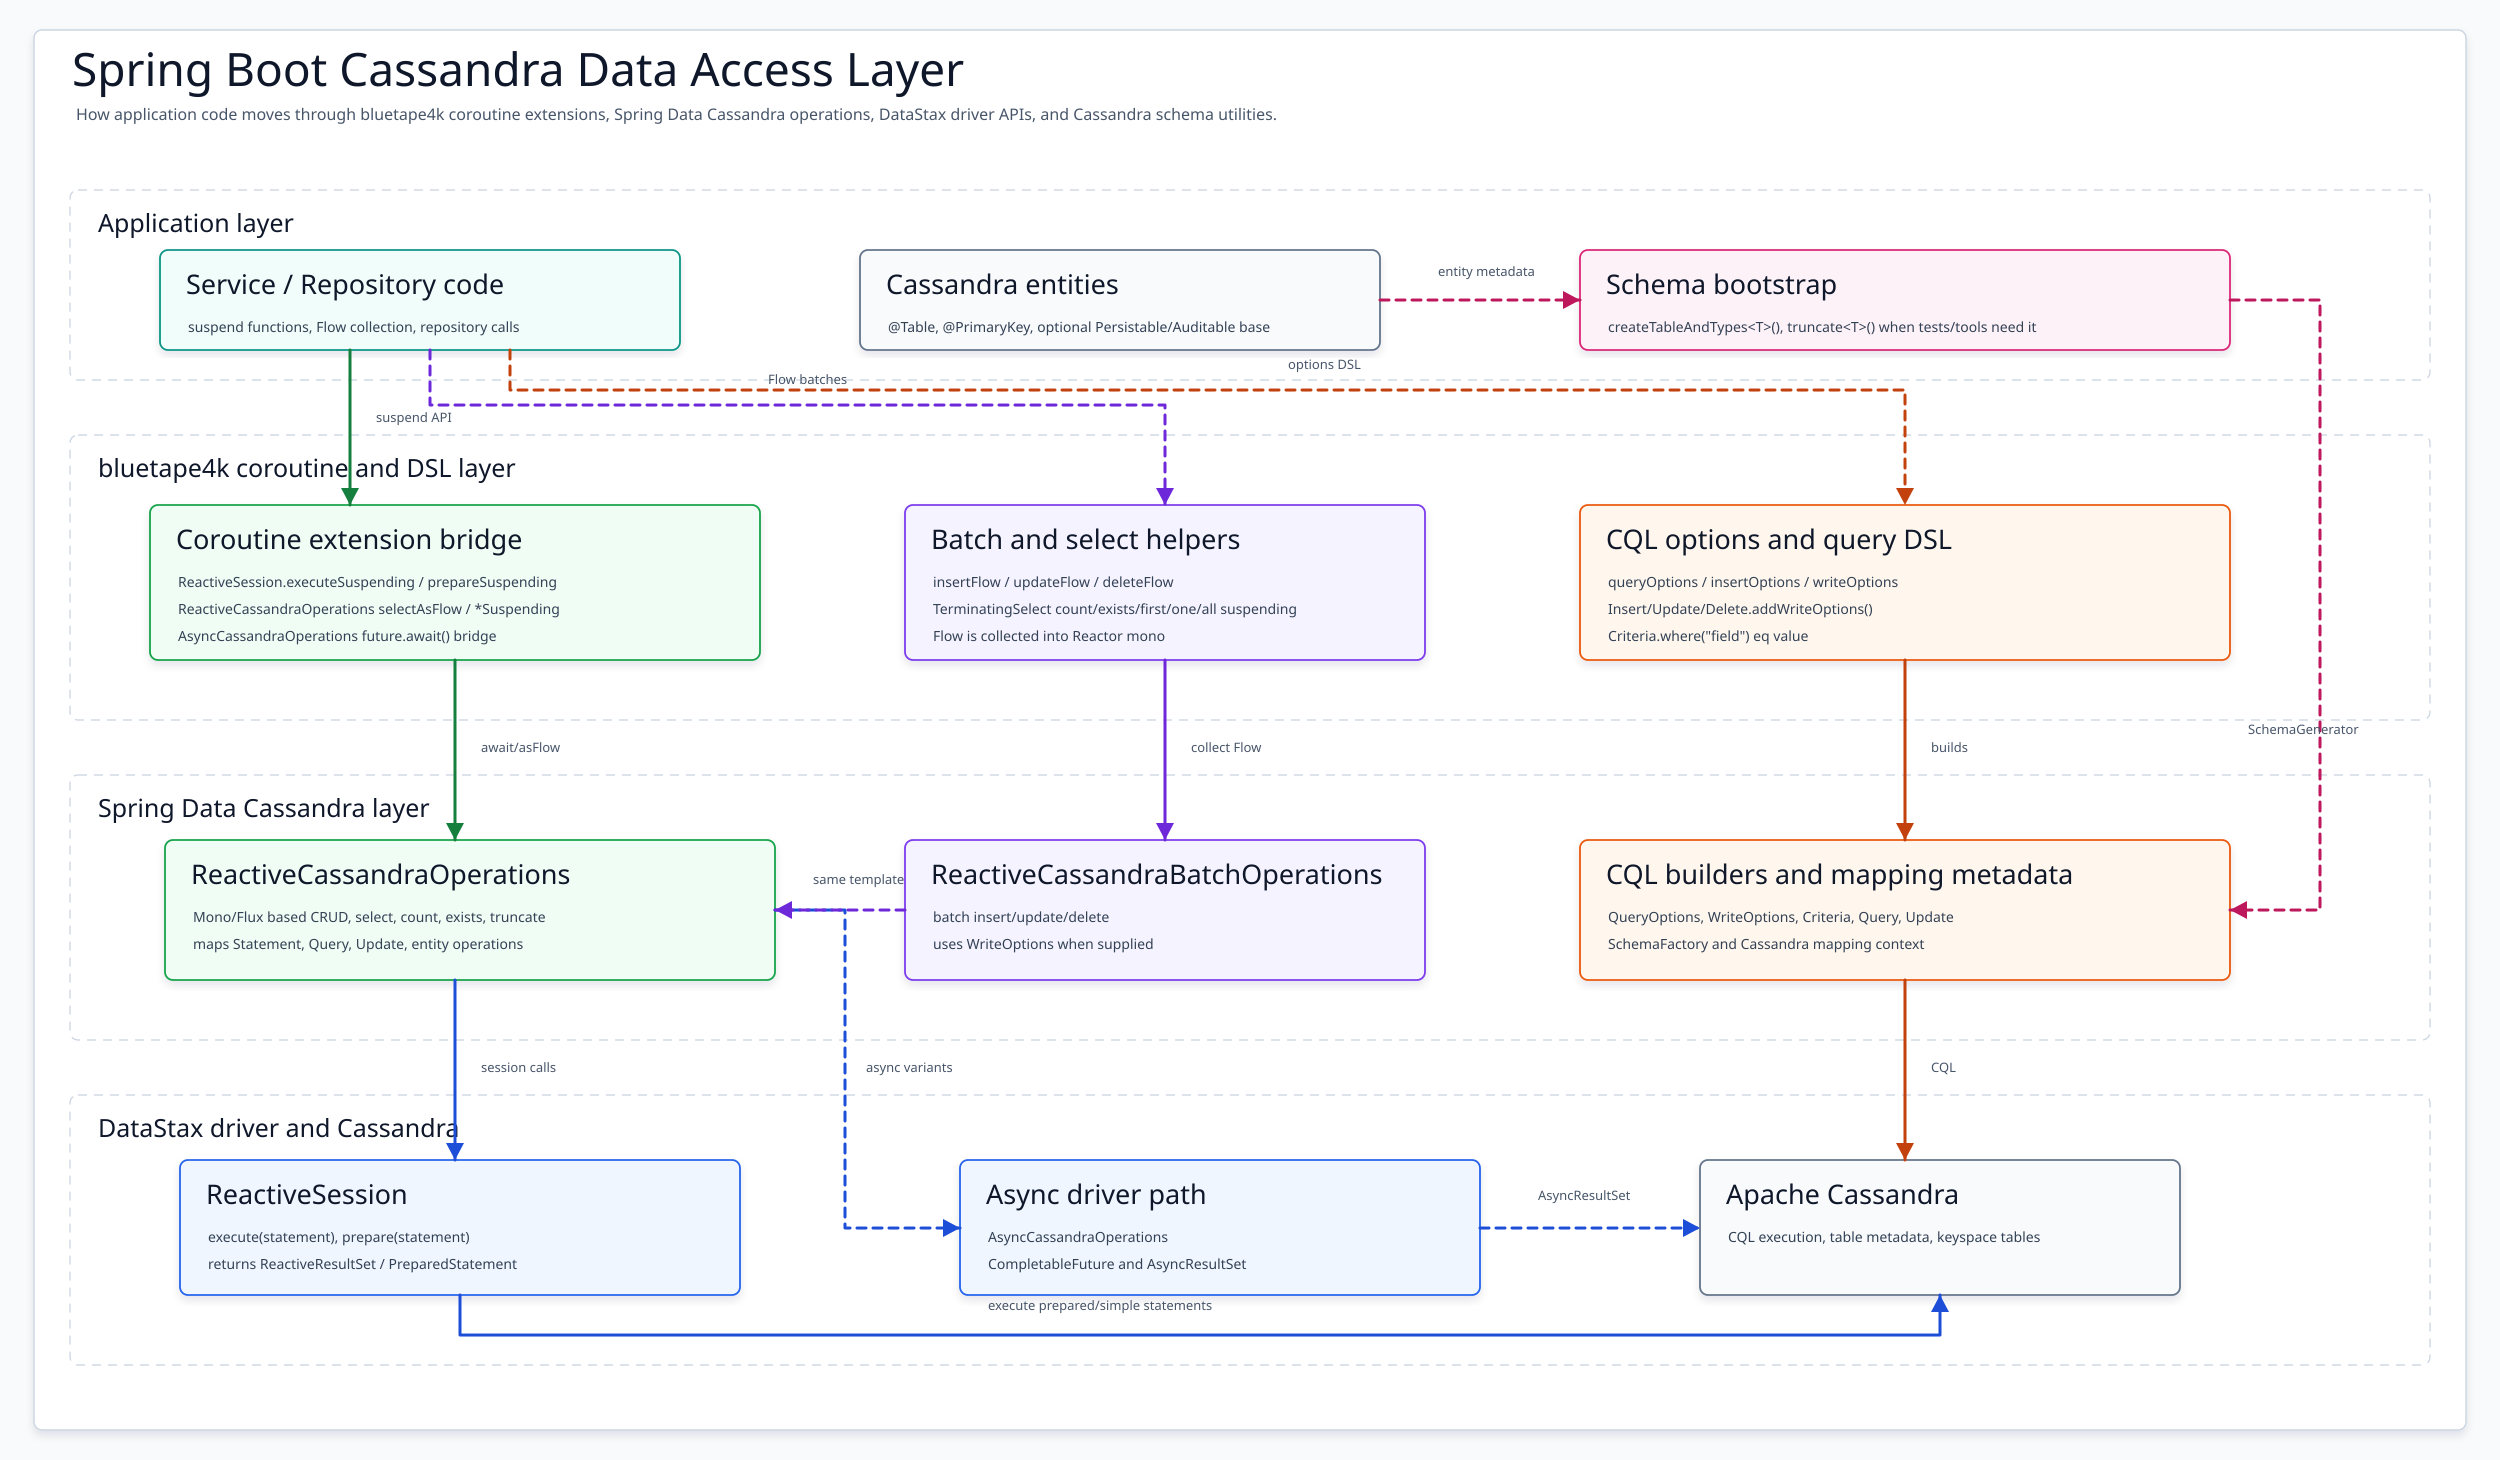
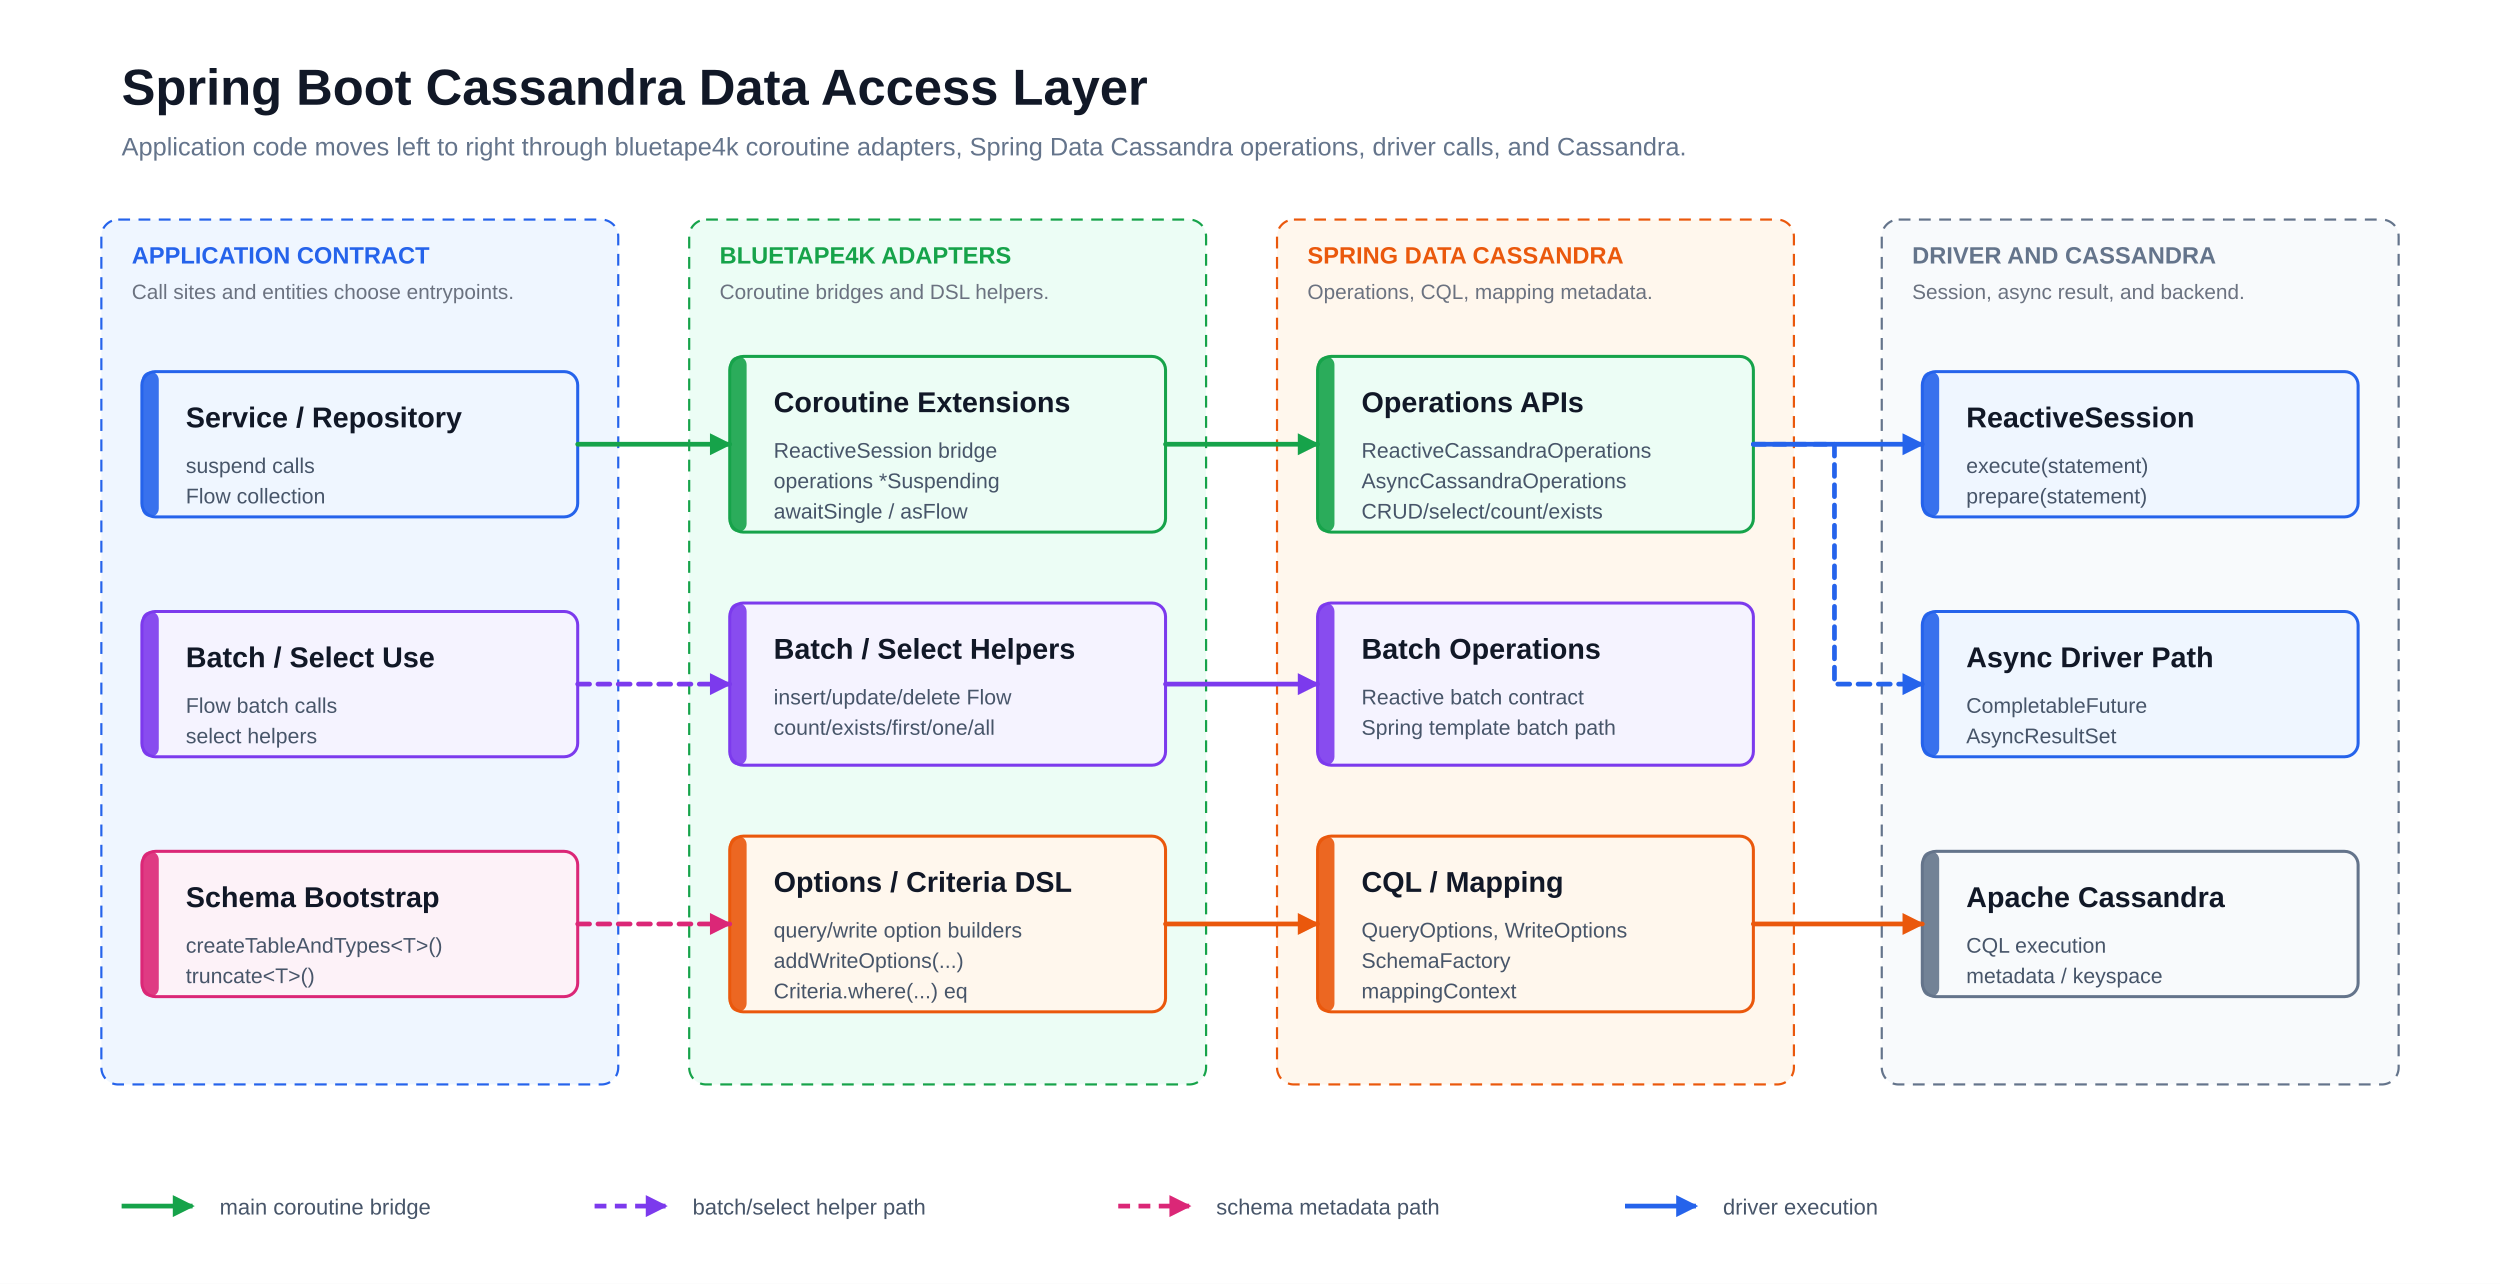
- <svg xmlns="http://www.w3.org/2000/svg" width="2500" height="1460" viewBox="0 0 2500 1460" role="img" aria-label="Spring Boot Cassandra Data Access Layer Diagram">
+ <svg xmlns="http://www.w3.org/2000/svg" width="1480" height="760" viewBox="0 0 1480 760" role="img" aria-label="Spring Boot Cassandra data access layer">
+   <style>text { font-family: 'Architects Daughter', 'Comic Mono', 'Helvetica Neue', Arial, sans-serif; dominant-baseline: alphabetic; }</style>
  <defs>
-     <filter id="shadow" x="-8%" y="-8%" width="116%" height="116%">
-       <feDropShadow dx="0" dy="5" stdDeviation="4" flood-color="#0F172A" flood-opacity="0.10" />
-     </filter>
-     <marker id="arrow-teal" markerWidth="22" markerHeight="22" refX="19" refY="11" orient="auto" markerUnits="userSpaceOnUse">
-       <path d="M 2 2 L 19 11 L 2 20 Z" fill="#0F766E" />
+     <marker id="arrow-blue" markerUnits="userSpaceOnUse" markerWidth="13" markerHeight="13" viewBox="0 0 10 10" refX="9" refY="5" orient="auto">
+       <path d="M 0 0 L 10 5 L 0 10 Z" fill="#2563eb" stroke="#2563eb" stroke-width="0" stroke-dasharray="none" />
    </marker>
-     <marker id="arrow-blue" markerWidth="22" markerHeight="22" refX="19" refY="11" orient="auto" markerUnits="userSpaceOnUse">
-       <path d="M 2 2 L 19 11 L 2 20 Z" fill="#1D4ED8" />
+     <marker id="arrow-green" markerUnits="userSpaceOnUse" markerWidth="13" markerHeight="13" viewBox="0 0 10 10" refX="9" refY="5" orient="auto">
+       <path d="M 0 0 L 10 5 L 0 10 Z" fill="#16a34a" stroke="#16a34a" stroke-width="0" stroke-dasharray="none" />
    </marker>
-     <marker id="arrow-green" markerWidth="22" markerHeight="22" refX="19" refY="11" orient="auto" markerUnits="userSpaceOnUse">
-       <path d="M 2 2 L 19 11 L 2 20 Z" fill="#15803D" />
+     <marker id="arrow-orange" markerUnits="userSpaceOnUse" markerWidth="13" markerHeight="13" viewBox="0 0 10 10" refX="9" refY="5" orient="auto">
+       <path d="M 0 0 L 10 5 L 0 10 Z" fill="#ea580c" stroke="#ea580c" stroke-width="0" stroke-dasharray="none" />
    </marker>
-     <marker id="arrow-amber" markerWidth="22" markerHeight="22" refX="19" refY="11" orient="auto" markerUnits="userSpaceOnUse">
-       <path d="M 2 2 L 19 11 L 2 20 Z" fill="#C2410C" />
+     <marker id="arrow-purple" markerUnits="userSpaceOnUse" markerWidth="13" markerHeight="13" viewBox="0 0 10 10" refX="9" refY="5" orient="auto">
+       <path d="M 0 0 L 10 5 L 0 10 Z" fill="#7c3aed" stroke="#7c3aed" stroke-width="0" stroke-dasharray="none" />
    </marker>
-     <marker id="arrow-pink" markerWidth="22" markerHeight="22" refX="19" refY="11" orient="auto" markerUnits="userSpaceOnUse">
-       <path d="M 2 2 L 19 11 L 2 20 Z" fill="#BE185D" />
+     <marker id="arrow-pink" markerUnits="userSpaceOnUse" markerWidth="13" markerHeight="13" viewBox="0 0 10 10" refX="9" refY="5" orient="auto">
+       <path d="M 0 0 L 10 5 L 0 10 Z" fill="#db2777" stroke="#db2777" stroke-width="0" stroke-dasharray="none" />
    </marker>
-     <marker id="arrow-purple" markerWidth="22" markerHeight="22" refX="19" refY="11" orient="auto" markerUnits="userSpaceOnUse">
-       <path d="M 2 2 L 19 11 L 2 20 Z" fill="#6D28D9" />
-     </marker>
-     <marker id="arrow-slate" markerWidth="22" markerHeight="22" refX="19" refY="11" orient="auto" markerUnits="userSpaceOnUse">
-       <path d="M 2 2 L 19 11 L 2 20 Z" fill="#475569" />
-     </marker>
-     <style>
-     svg{font-family:"Architects Daughter","Comic Mono","Comic Sans MS",ui-sans-serif,system-ui,sans-serif}
-     .canvas{fill:#F8FAFC}.frame{fill:#FFFFFF;stroke:#CBD5E1;stroke-width:1.5;filter:url(#shadow)}
-     .title{font-family:"Architects Daughter";font-size:46px;fill:#0F172A}.subtitle{font-family:"Comic Mono";font-size:16px;fill:#475569}
-     .lane{fill:#FFFFFF;stroke:#CBD5E1;stroke-width:1.3;stroke-dasharray:9 7}.laneTitle{font-family:"Architects Daughter";font-size:25px;fill:#0F172A}
-     .card{stroke-width:1.8;filter:url(#shadow)}.cardTitle{font-family:"Architects Daughter";font-size:27px;fill:#0F172A}.line{font-family:"Comic Mono";font-size:14px;fill:#334155}
-     .edge{fill:none;stroke-width:3;stroke-linecap:round;stroke-linejoin:round}.dashed{stroke-dasharray:9 7}.edgeLabel{font-family:"Comic Mono";font-size:13px;fill:#475569}
-   </style>
  </defs>
-   <rect class="canvas" width="2500" height="1460" />
-   <rect class="frame" x="34" y="30" width="2432" height="1400" rx="8" />
-   <text class="title" x="72" y="86">Spring Boot Cassandra Data Access Layer</text>
-   <text class="subtitle" x="76" y="120">How application code moves through bluetape4k coroutine extensions, Spring Data Cassandra operations, DataStax driver APIs, and Cassandra schema utilities.</text>
-   <g>
-     <rect class="lane" x="70" y="190" width="2360" height="190" rx="8" />
-     <text class="laneTitle" x="98" y="232">Application layer</text>
+   <rect width="1480" height="760" fill="#ffffff" />
+   <text x="72" y="62" font-size="30" font-weight="700" fill="#111827">Spring Boot Cassandra Data Access Layer</text>
+   <text x="72" y="92" font-size="15" fill="#64748b">Application code moves left to right through bluetape4k coroutine adapters, Spring Data Cassandra operations, driver calls, and Cassandra.</text>
+   <g class="layer" data-layer="APPLICATION CONTRACT">
+     <rect x="60" y="130" width="306" height="512" rx="10" fill="#eff6ff" stroke="#2563eb" stroke-width="1.3" stroke-dasharray="7 5" />
+     <text x="78" y="156" font-size="14" font-weight="700" fill="#2563eb">APPLICATION CONTRACT</text>
+     <text x="78" y="177" font-size="12.3" fill="#6b7280">Call sites and entities choose entrypoints.</text>
  </g>
-   <g>
-     <rect class="lane" x="70" y="435" width="2360" height="285" rx="8" />
-     <text class="laneTitle" x="98" y="477">bluetape4k coroutine and DSL layer</text>
+   <g class="layer" data-layer="BLUETAPE4K ADAPTERS">
+     <rect x="408" y="130" width="306" height="512" rx="10" fill="#ecfdf5" stroke="#16a34a" stroke-width="1.3" stroke-dasharray="7 5" />
+     <text x="426" y="156" font-size="14" font-weight="700" fill="#16a34a">BLUETAPE4K ADAPTERS</text>
+     <text x="426" y="177" font-size="12.3" fill="#6b7280">Coroutine bridges and DSL helpers.</text>
  </g>
-   <g>
-     <rect class="lane" x="70" y="775" width="2360" height="265" rx="8" />
-     <text class="laneTitle" x="98" y="817">Spring Data Cassandra layer</text>
+   <g class="layer" data-layer="SPRING DATA CASSANDRA">
+     <rect x="756" y="130" width="306" height="512" rx="10" fill="#fff7ed" stroke="#ea580c" stroke-width="1.3" stroke-dasharray="7 5" />
+     <text x="774" y="156" font-size="14" font-weight="700" fill="#ea580c">SPRING DATA CASSANDRA</text>
+     <text x="774" y="177" font-size="12.3" fill="#6b7280">Operations, CQL, mapping metadata.</text>
  </g>
-   <g>
-     <rect class="lane" x="70" y="1095" width="2360" height="270" rx="8" />
-     <text class="laneTitle" x="98" y="1137">DataStax driver and Cassandra</text>
+   <g class="layer" data-layer="DRIVER AND CASSANDRA">
+     <rect x="1114" y="130" width="306" height="512" rx="10" fill="#f8fafc" stroke="#64748b" stroke-width="1.3" stroke-dasharray="7 5" />
+     <text x="1132" y="156" font-size="14" font-weight="700" fill="#64748b">DRIVER AND CASSANDRA</text>
+     <text x="1132" y="177" font-size="12.3" fill="#6b7280">Session, async result, and backend.</text>
  </g>
-   <g id="AppCode">
-     <rect class="card" x="160" y="250" width="520" height="100" rx="8" fill="#F0FDFA" stroke="#0D9488" />
-     <text class="cardTitle" x="186" y="294">Service / Repository code</text>
-     <text class="line" x="188" y="332">suspend functions, Flow collection, repository calls</text>
+   <g class="card" data-card="Service / Repository">
+     <rect x="84" y="220" width="258" height="86" rx="8" fill="#eff6ff" stroke="#2563eb" stroke-width="1.8" />
+     <rect x="84" y="220" width="10" height="86" rx="5" fill="#2563eb" opacity="0.9" />
+     <text x="110" y="253" font-size="17" font-weight="700" fill="#111827">Service / Repository</text>
+     <text x="110" y="280" font-size="12.6" fill="#475569">suspend calls</text>
+     <text x="110" y="298" font-size="12.6" fill="#475569">Flow collection</text>
  </g>
-   <g id="Entities">
-     <rect class="card" x="860" y="250" width="520" height="100" rx="8" fill="#F8FAFC" stroke="#64748B" />
-     <text class="cardTitle" x="886" y="294">Cassandra entities</text>
-     <text class="line" x="888" y="332">@Table, @PrimaryKey, optional Persistable/Auditable base</text>
+   <g class="card" data-card="Batch / Select Use">
+     <rect x="84" y="362" width="258" height="86" rx="8" fill="#f5f3ff" stroke="#7c3aed" stroke-width="1.8" />
+     <rect x="84" y="362" width="10" height="86" rx="5" fill="#7c3aed" opacity="0.9" />
+     <text x="110" y="395" font-size="17" font-weight="700" fill="#111827">Batch / Select Use</text>
+     <text x="110" y="422" font-size="12.6" fill="#475569">Flow batch calls</text>
+     <text x="110" y="440" font-size="12.6" fill="#475569">select helpers</text>
  </g>
-   <g id="SchemaUse">
-     <rect class="card" x="1580" y="250" width="650" height="100" rx="8" fill="#FDF2F8" stroke="#DB2777" />
-     <text class="cardTitle" x="1606" y="294">Schema bootstrap</text>
-     <text class="line" x="1608" y="332">createTableAndTypes&lt;T&gt;(), truncate&lt;T&gt;() when tests/tools need it</text>
+   <g class="card" data-card="Schema Bootstrap">
+     <rect x="84" y="504" width="258" height="86" rx="8" fill="#fdf2f8" stroke="#db2777" stroke-width="1.8" />
+     <rect x="84" y="504" width="10" height="86" rx="5" fill="#db2777" opacity="0.9" />
+     <text x="110" y="537" font-size="17" font-weight="700" fill="#111827">Schema Bootstrap</text>
+     <text x="110" y="564" font-size="12.6" fill="#475569">createTableAndTypes&lt;T&gt;()</text>
+     <text x="110" y="582" font-size="12.6" fill="#475569">truncate&lt;T&gt;()</text>
  </g>
-   <g id="CoroutineBridge">
-     <rect class="card" x="150" y="505" width="610" height="155" rx="8" fill="#F0FDF4" stroke="#16A34A" />
-     <text class="cardTitle" x="176" y="549">Coroutine extension bridge</text>
-     <text class="line" x="178" y="587">ReactiveSession.executeSuspending / prepareSuspending</text>
-     <text class="line" x="178" y="614">ReactiveCassandraOperations selectAsFlow / *Suspending</text>
-     <text class="line" x="178" y="641">AsyncCassandraOperations future.await() bridge</text>
+   <g class="card" data-card="Coroutine Extensions">
+     <rect x="432" y="211" width="258" height="104" rx="8" fill="#ecfdf5" stroke="#16a34a" stroke-width="1.8" />
+     <rect x="432" y="211" width="10" height="104" rx="5" fill="#16a34a" opacity="0.9" />
+     <text x="458" y="244" font-size="17" font-weight="700" fill="#111827">Coroutine Extensions</text>
+     <text x="458" y="271" font-size="12.6" fill="#475569">ReactiveSession bridge</text>
+     <text x="458" y="289" font-size="12.6" fill="#475569">operations *Suspending</text>
+     <text x="458" y="307" font-size="12.6" fill="#475569">awaitSingle / asFlow</text>
  </g>
-   <g id="BatchBridge">
-     <rect class="card" x="905" y="505" width="520" height="155" rx="8" fill="#F5F3FF" stroke="#7C3AED" />
-     <text class="cardTitle" x="931" y="549">Batch and select helpers</text>
-     <text class="line" x="933" y="587">insertFlow / updateFlow / deleteFlow</text>
-     <text class="line" x="933" y="614">TerminatingSelect count/exists/first/one/all suspending</text>
-     <text class="line" x="933" y="641">Flow is collected into Reactor mono</text>
+   <g class="card" data-card="Batch / Select Helpers">
+     <rect x="432" y="357" width="258" height="96" rx="8" fill="#f5f3ff" stroke="#7c3aed" stroke-width="1.8" />
+     <rect x="432" y="357" width="10" height="96" rx="5" fill="#7c3aed" opacity="0.9" />
+     <text x="458" y="390" font-size="17" font-weight="700" fill="#111827">Batch / Select Helpers</text>
+     <text x="458" y="417" font-size="12.6" fill="#475569">insert/update/delete Flow</text>
+     <text x="458" y="435" font-size="12.6" fill="#475569">count/exists/first/one/all</text>
  </g>
-   <g id="OptionsDsl">
-     <rect class="card" x="1580" y="505" width="650" height="155" rx="8" fill="#FFF7ED" stroke="#EA580C" />
-     <text class="cardTitle" x="1606" y="549">CQL options and query DSL</text>
-     <text class="line" x="1608" y="587">queryOptions / insertOptions / writeOptions</text>
-     <text class="line" x="1608" y="614">Insert/Update/Delete.addWriteOptions()</text>
-     <text class="line" x="1608" y="641">Criteria.where("field") eq value</text>
+   <g class="card" data-card="Options / Criteria DSL">
+     <rect x="432" y="495" width="258" height="104" rx="8" fill="#fff7ed" stroke="#ea580c" stroke-width="1.8" />
+     <rect x="432" y="495" width="10" height="104" rx="5" fill="#ea580c" opacity="0.9" />
+     <text x="458" y="528" font-size="17" font-weight="700" fill="#111827">Options / Criteria DSL</text>
+     <text x="458" y="555" font-size="12.6" fill="#475569">query/write option builders</text>
+     <text x="458" y="573" font-size="12.6" fill="#475569">addWriteOptions(...)</text>
+     <text x="458" y="591" font-size="12.6" fill="#475569">Criteria.where(...) eq</text>
  </g>
-   <g id="SpringOps">
-     <rect class="card" x="165" y="840" width="610" height="140" rx="8" fill="#F0FDF4" stroke="#16A34A" />
-     <text class="cardTitle" x="191" y="884">ReactiveCassandraOperations</text>
-     <text class="line" x="193" y="922">Mono/Flux based CRUD, select, count, exists, truncate</text>
-     <text class="line" x="193" y="949">maps Statement, Query, Update, entity operations</text>
+   <g class="card" data-card="Operations APIs">
+     <rect x="780" y="211" width="258" height="104" rx="8" fill="#ecfdf5" stroke="#16a34a" stroke-width="1.8" />
+     <rect x="780" y="211" width="10" height="104" rx="5" fill="#16a34a" opacity="0.9" />
+     <text x="806" y="244" font-size="17" font-weight="700" fill="#111827">Operations APIs</text>
+     <text x="806" y="271" font-size="12.6" fill="#475569">ReactiveCassandraOperations</text>
+     <text x="806" y="289" font-size="12.6" fill="#475569">AsyncCassandraOperations</text>
+     <text x="806" y="307" font-size="12.6" fill="#475569">CRUD/select/count/exists</text>
  </g>
-   <g id="BatchOps">
-     <rect class="card" x="905" y="840" width="520" height="140" rx="8" fill="#F5F3FF" stroke="#7C3AED" />
-     <text class="cardTitle" x="931" y="884">ReactiveCassandraBatchOperations</text>
-     <text class="line" x="933" y="922">batch insert/update/delete</text>
-     <text class="line" x="933" y="949">uses WriteOptions when supplied</text>
+   <g class="card" data-card="Batch Operations">
+     <rect x="780" y="357" width="258" height="96" rx="8" fill="#f5f3ff" stroke="#7c3aed" stroke-width="1.8" />
+     <rect x="780" y="357" width="10" height="96" rx="5" fill="#7c3aed" opacity="0.9" />
+     <text x="806" y="390" font-size="17" font-weight="700" fill="#111827">Batch Operations</text>
+     <text x="806" y="417" font-size="12.6" fill="#475569">Reactive batch contract</text>
+     <text x="806" y="435" font-size="12.6" fill="#475569">Spring template batch path</text>
  </g>
-   <g id="CqlOps">
-     <rect class="card" x="1580" y="840" width="650" height="140" rx="8" fill="#FFF7ED" stroke="#EA580C" />
-     <text class="cardTitle" x="1606" y="884">CQL builders and mapping metadata</text>
-     <text class="line" x="1608" y="922">QueryOptions, WriteOptions, Criteria, Query, Update</text>
-     <text class="line" x="1608" y="949">SchemaFactory and Cassandra mapping context</text>
+   <g class="card" data-card="CQL / Mapping">
+     <rect x="780" y="495" width="258" height="104" rx="8" fill="#fff7ed" stroke="#ea580c" stroke-width="1.8" />
+     <rect x="780" y="495" width="10" height="104" rx="5" fill="#ea580c" opacity="0.9" />
+     <text x="806" y="528" font-size="17" font-weight="700" fill="#111827">CQL / Mapping</text>
+     <text x="806" y="555" font-size="12.6" fill="#475569">QueryOptions, WriteOptions</text>
+     <text x="806" y="573" font-size="12.6" fill="#475569">SchemaFactory</text>
+     <text x="806" y="591" font-size="12.6" fill="#475569">mappingContext</text>
  </g>
-   <g id="ReactiveSession">
-     <rect class="card" x="180" y="1160" width="560" height="135" rx="8" fill="#EFF6FF" stroke="#2563EB" />
-     <text class="cardTitle" x="206" y="1204">ReactiveSession</text>
-     <text class="line" x="208" y="1242">execute(statement), prepare(statement)</text>
-     <text class="line" x="208" y="1269">returns ReactiveResultSet / PreparedStatement</text>
+   <g class="card" data-card="ReactiveSession">
+     <rect x="1138" y="220" width="258" height="86" rx="8" fill="#eff6ff" stroke="#2563eb" stroke-width="1.8" />
+     <rect x="1138" y="220" width="10" height="86" rx="5" fill="#2563eb" opacity="0.9" />
+     <text x="1164" y="253" font-size="17" font-weight="700" fill="#111827">ReactiveSession</text>
+     <text x="1164" y="280" font-size="12.6" fill="#475569">execute(statement)</text>
+     <text x="1164" y="298" font-size="12.6" fill="#475569">prepare(statement)</text>
  </g>
-   <g id="AsyncDriver">
-     <rect class="card" x="960" y="1160" width="520" height="135" rx="8" fill="#EFF6FF" stroke="#2563EB" />
-     <text class="cardTitle" x="986" y="1204">Async driver path</text>
-     <text class="line" x="988" y="1242">AsyncCassandraOperations</text>
-     <text class="line" x="988" y="1269">CompletableFuture and AsyncResultSet</text>
+   <g class="card" data-card="Async Driver Path">
+     <rect x="1138" y="362" width="258" height="86" rx="8" fill="#eff6ff" stroke="#2563eb" stroke-width="1.8" />
+     <rect x="1138" y="362" width="10" height="86" rx="5" fill="#2563eb" opacity="0.9" />
+     <text x="1164" y="395" font-size="17" font-weight="700" fill="#111827">Async Driver Path</text>
+     <text x="1164" y="422" font-size="12.6" fill="#475569">CompletableFuture</text>
+     <text x="1164" y="440" font-size="12.6" fill="#475569">AsyncResultSet</text>
  </g>
-   <g id="Cassandra">
-     <rect class="card" x="1700" y="1160" width="480" height="135" rx="8" fill="#F8FAFC" stroke="#64748B" />
-     <text class="cardTitle" x="1726" y="1204">Apache Cassandra</text>
-     <text class="line" x="1728" y="1242">CQL execution, table metadata, keyspace tables</text>
+   <g class="card" data-card="Apache Cassandra">
+     <rect x="1138" y="504" width="258" height="86" rx="8" fill="#f8fafc" stroke="#64748b" stroke-width="1.8" />
+     <rect x="1138" y="504" width="10" height="86" rx="5" fill="#64748b" opacity="0.9" />
+     <text x="1164" y="537" font-size="17" font-weight="700" fill="#111827">Apache Cassandra</text>
+     <text x="1164" y="564" font-size="12.6" fill="#475569">CQL execution</text>
+     <text x="1164" y="582" font-size="12.6" fill="#475569">metadata / keyspace</text>
  </g>
-   <g data-from="AppCode" data-to="CoroutineBridge">
-     <path class="edge " d="M350 350 L350 505" stroke="#15803D" marker-end="url(#arrow-green)" />
-     <text class="edgeLabel" x="376" y="422">suspend API</text>
-   </g>
-   <g data-from="AppCode" data-to="BatchBridge">
-     <path class="edge dashed" d="M430 350 L430 405 L1165 405 L1165 505" stroke="#6D28D9" marker-end="url(#arrow-purple)" />
-     <text class="edgeLabel" x="768" y="384">Flow batches</text>
-   </g>
-   <g data-from="AppCode" data-to="OptionsDsl">
-     <path class="edge dashed" d="M510 350 L510 390 L1905 390 L1905 505" stroke="#C2410C" marker-end="url(#arrow-amber)" />
-     <text class="edgeLabel" x="1288" y="369">options DSL</text>
-   </g>
-   <g data-from="Entities" data-to="SchemaUse">
-     <path class="edge dashed" d="M1380 300 L1580 300" stroke="#BE185D" marker-end="url(#arrow-pink)" />
-     <text class="edgeLabel" x="1438" y="276">entity metadata</text>
-   </g>
-   <g data-from="CoroutineBridge" data-to="SpringOps">
-     <path class="edge " d="M455 660 L455 840" stroke="#15803D" marker-end="url(#arrow-green)" />
-     <text class="edgeLabel" x="481" y="752">await/asFlow</text>
-   </g>
-   <g data-from="BatchBridge" data-to="BatchOps">
-     <path class="edge " d="M1165 660 L1165 840" stroke="#6D28D9" marker-end="url(#arrow-purple)" />
-     <text class="edgeLabel" x="1191" y="752">collect Flow</text>
-   </g>
-   <g data-from="OptionsDsl" data-to="CqlOps">
-     <path class="edge " d="M1905 660 L1905 840" stroke="#C2410C" marker-end="url(#arrow-amber)" />
-     <text class="edgeLabel" x="1931" y="752">builds</text>
-   </g>
-   <g data-from="SchemaUse" data-to="CqlOps">
-     <path class="edge dashed" d="M2230 300 L2320 300 L2320 910 L2230 910" stroke="#BE185D" marker-end="url(#arrow-pink)" />
-     <text class="edgeLabel" x="2248" y="734">SchemaGenerator</text>
-   </g>
-   <g data-from="SpringOps" data-to="ReactiveSession">
-     <path class="edge " d="M455 980 L455 1160" stroke="#1D4ED8" marker-end="url(#arrow-blue)" />
-     <text class="edgeLabel" x="481" y="1072">session calls</text>
-   </g>
-   <g data-from="SpringOps" data-to="AsyncDriver">
-     <path class="edge dashed" d="M775 910 L845 910 L845 1228 L960 1228" stroke="#1D4ED8" marker-end="url(#arrow-blue)" />
-     <text class="edgeLabel" x="866" y="1072">async variants</text>
-   </g>
-   <g data-from="BatchOps" data-to="SpringOps">
-     <path class="edge dashed" d="M905 910 L775 910" stroke="#6D28D9" marker-end="url(#arrow-purple)" />
-     <text class="edgeLabel" x="813" y="884">same template</text>
-   </g>
-   <g data-from="CqlOps" data-to="Cassandra">
-     <path class="edge " d="M1905 980 L1905 1160" stroke="#C2410C" marker-end="url(#arrow-amber)" />
-     <text class="edgeLabel" x="1931" y="1072">CQL</text>
-   </g>
-   <g data-from="ReactiveSession" data-to="Cassandra">
-     <path class="edge " d="M460 1295 L460 1335 L1940 1335 L1940 1295" stroke="#1D4ED8" marker-end="url(#arrow-blue)" />
-     <text class="edgeLabel" x="988" y="1310">execute prepared/simple statements</text>
-   </g>
-   <g data-from="AsyncDriver" data-to="Cassandra">
-     <path class="edge dashed" d="M1480 1228 L1700 1228" stroke="#1D4ED8" marker-end="url(#arrow-blue)" />
-     <text class="edgeLabel" x="1538" y="1200">AsyncResultSet</text>
+   <path class="edge" d="M342 263 L432 263" fill="none" stroke="#16a34a" stroke-width="2.8" stroke-linecap="round" stroke-linejoin="round" marker-end="url(#arrow-green)" />
+   <path class="edge" d="M342 405 L432 405" fill="none" stroke="#7c3aed" stroke-width="2.8" stroke-linecap="round" stroke-linejoin="round" stroke-dasharray="7 5" marker-end="url(#arrow-purple)" />
+   <path class="edge" d="M342 547 L432 547" fill="none" stroke="#db2777" stroke-width="2.8" stroke-linecap="round" stroke-linejoin="round" stroke-dasharray="7 5" marker-end="url(#arrow-pink)" />
+   <path class="edge" d="M690 263 L780 263" fill="none" stroke="#16a34a" stroke-width="2.8" stroke-linecap="round" stroke-linejoin="round" marker-end="url(#arrow-green)" />
+   <path class="edge" d="M690 405 L780 405" fill="none" stroke="#7c3aed" stroke-width="2.8" stroke-linecap="round" stroke-linejoin="round" marker-end="url(#arrow-purple)" />
+   <path class="edge" d="M690 547 L780 547" fill="none" stroke="#ea580c" stroke-width="2.8" stroke-linecap="round" stroke-linejoin="round" marker-end="url(#arrow-orange)" />
+   <path class="edge" d="M1038 263 L1138 263" fill="none" stroke="#2563eb" stroke-width="2.8" stroke-linecap="round" stroke-linejoin="round" marker-end="url(#arrow-blue)" />
+   <path class="edge" d="M1038 263 L1086 263 L1086 405 L1138 405" fill="none" stroke="#2563eb" stroke-width="2.8" stroke-linecap="round" stroke-linejoin="round" stroke-dasharray="7 5" marker-end="url(#arrow-blue)" />
+   <path class="edge" d="M1038 547 L1138 547" fill="none" stroke="#ea580c" stroke-width="2.8" stroke-linecap="round" stroke-linejoin="round" marker-end="url(#arrow-orange)" />
+   <g class="legend" transform="translate(72 714)">
+     <line x1="0" y1="0" x2="42" y2="0" stroke="#16a34a" stroke-width="2.8" marker-end="url(#arrow-green)" />
+     <text x="58" y="5" font-size="13" fill="#475569">main coroutine bridge</text>
+     <line x1="280" y1="0" x2="322" y2="0" stroke="#7c3aed" stroke-width="2.8" stroke-dasharray="7 5" marker-end="url(#arrow-purple)" />
+     <text x="338" y="5" font-size="13" fill="#475569">batch/select helper path</text>
+     <line x1="590" y1="0" x2="632" y2="0" stroke="#db2777" stroke-width="2.8" stroke-dasharray="7 5" marker-end="url(#arrow-pink)" />
+     <text x="648" y="5" font-size="13" fill="#475569">schema metadata path</text>
+     <line x1="890" y1="0" x2="932" y2="0" stroke="#2563eb" stroke-width="2.8" marker-end="url(#arrow-blue)" />
+     <text x="948" y="5" font-size="13" fill="#475569">driver execution</text>
  </g>
</svg>
